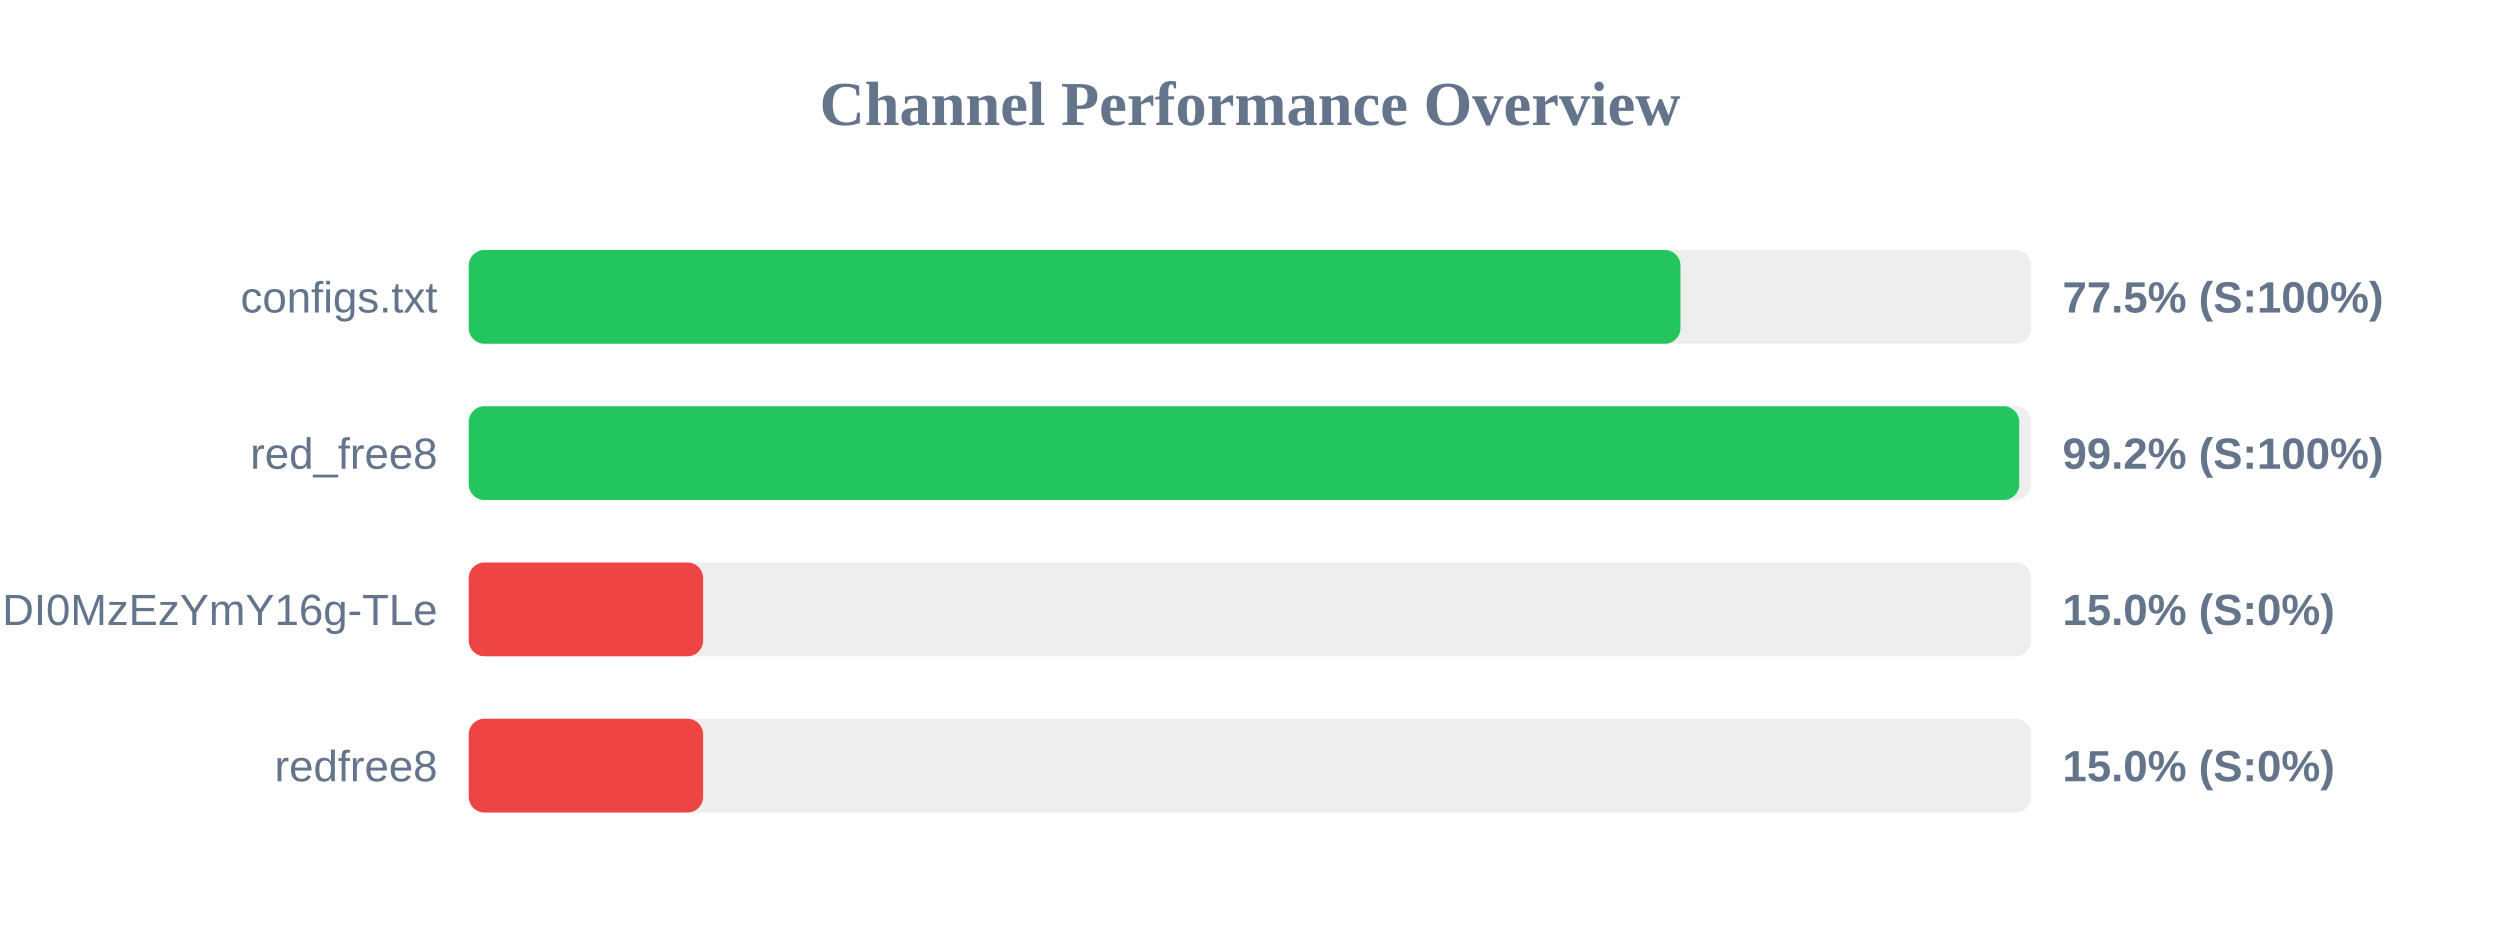
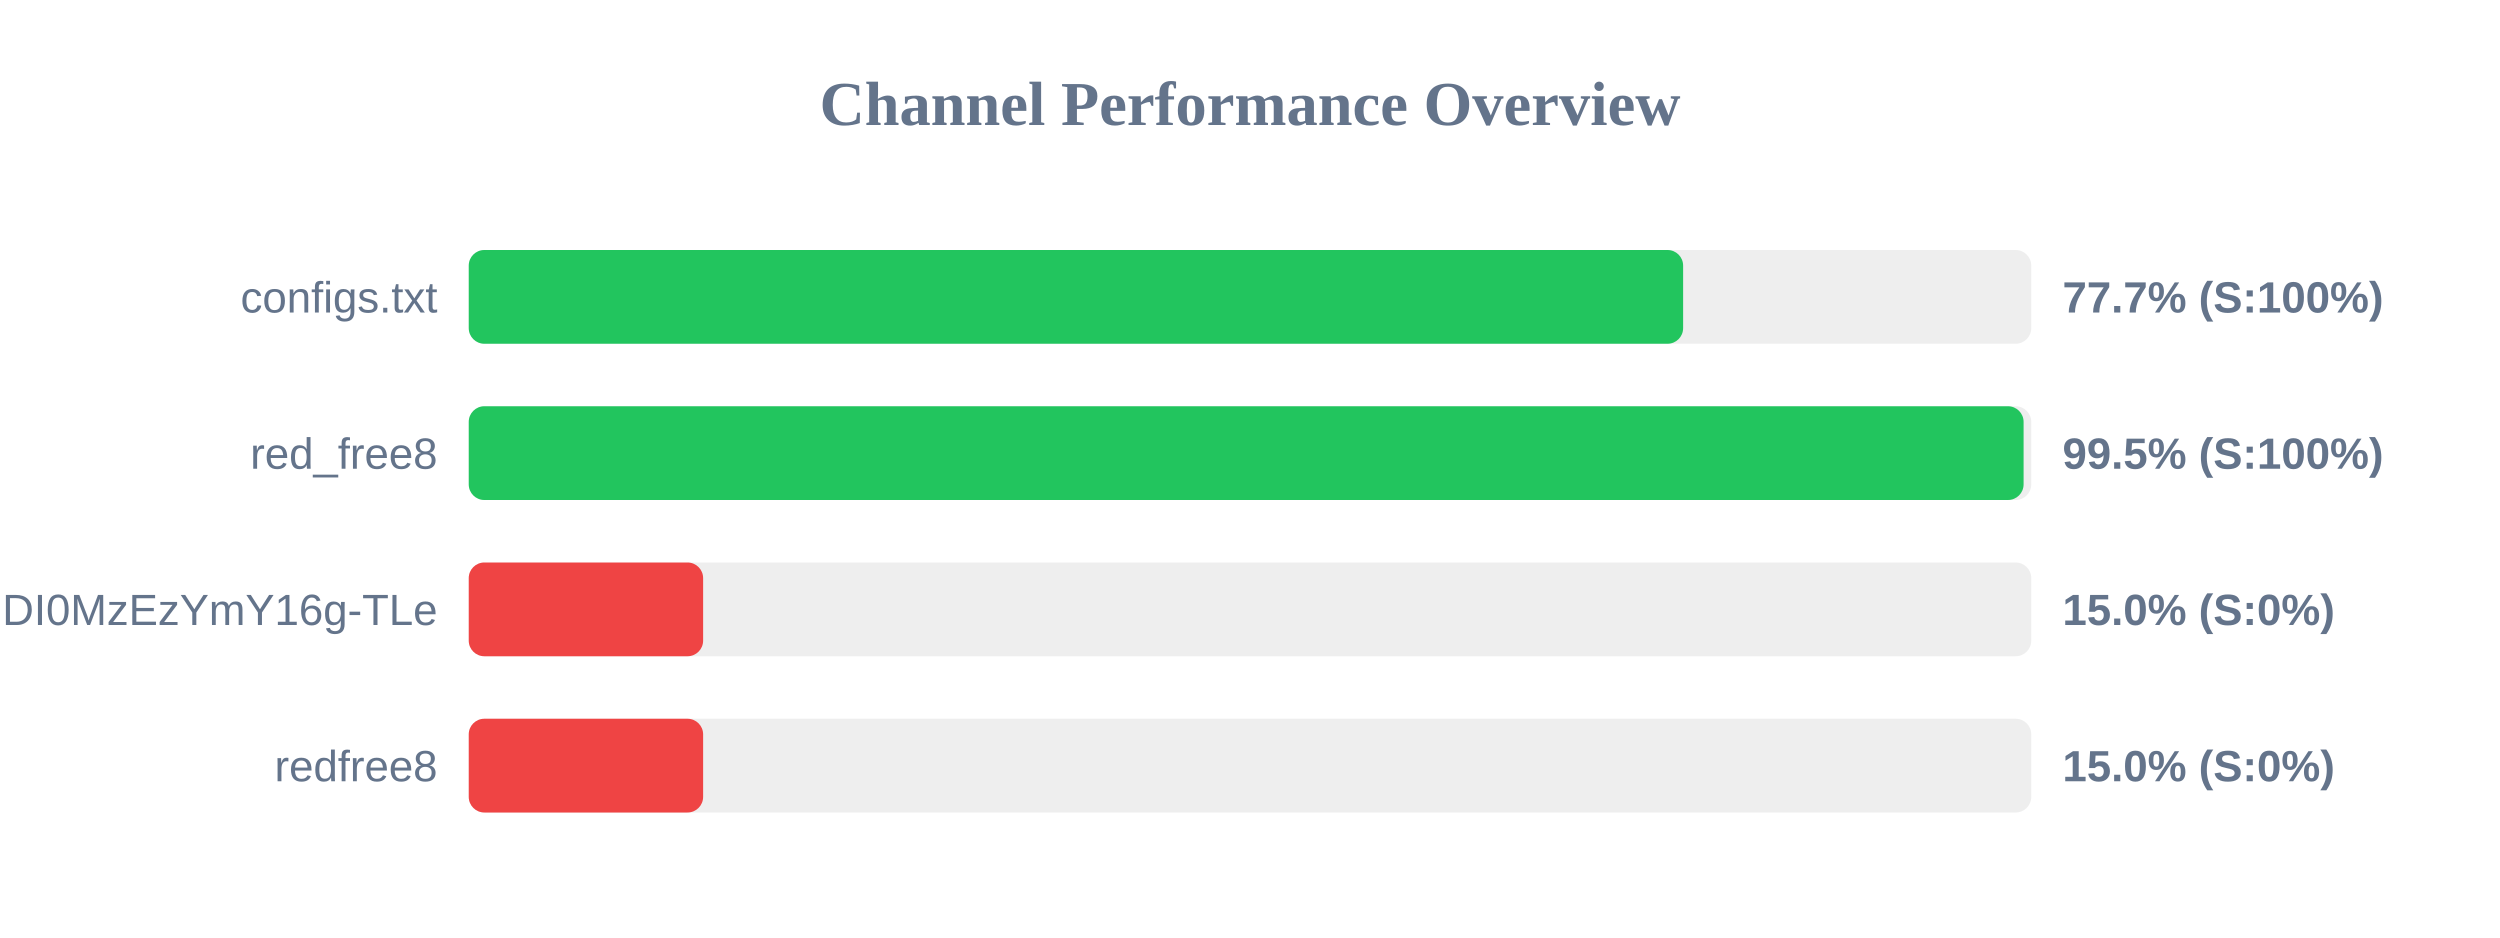
<svg xmlns="http://www.w3.org/2000/svg" width="800" height="300" version="1.1">
  <style>
        .row { font: 14px Arial; fill: #64748b; }
        .score { font: bold 14px Arial; fill: #64748b; }
    </style>
  <text x="400" y="40" text-anchor="middle" font-size="20px" font-weight="bold" fill="#64748b">Channel Performance Overview</text>
  <rect x="150" y="80" width="500" height="30" fill="#eee" rx="5" />
-   <rect x="150" y="80" width="387.75" height="30" fill="#22c55e" rx="5" />
+   <rect x="150" y="80" width="388.6" height="30" fill="#22c55e" rx="5" />
  <text x="140" y="100" text-anchor="end" class="row">configs.txt</text>
-   <text x="660" y="100" text-anchor="start" class="score">77.5% (S:100%)</text>
+   <text x="660" y="100" text-anchor="start" class="score">77.7% (S:100%)</text>
  <rect x="150" y="130" width="500" height="30" fill="#eee" rx="5" />
-   <rect x="150" y="130" width="496.15" height="30" fill="#22c55e" rx="5" />
+   <rect x="150" y="130" width="497.55" height="30" fill="#22c55e" rx="5" />
  <text x="140" y="150" text-anchor="end" class="row">red_free8</text>
-   <text x="660" y="150" text-anchor="start" class="score">99.2% (S:100%)</text>
+   <text x="660" y="150" text-anchor="start" class="score">99.5% (S:100%)</text>
  <rect x="150" y="180" width="500" height="30" fill="#eee" rx="5" />
  <rect x="150" y="180" width="75.0" height="30" fill="#ef4444" rx="5" />
  <text x="140" y="200" text-anchor="end" class="row">NjEzODY1NDgyOCwxNzQ1NDI0MzEzYmY16g-TLe</text>
  <text x="660" y="200" text-anchor="start" class="score">15.0% (S:0%)</text>
  <rect x="150" y="230" width="500" height="30" fill="#eee" rx="5" />
  <rect x="150" y="230" width="75.0" height="30" fill="#ef4444" rx="5" />
  <text x="140" y="250" text-anchor="end" class="row">redfree8</text>
  <text x="660" y="250" text-anchor="start" class="score">15.0% (S:0%)</text>
</svg>
